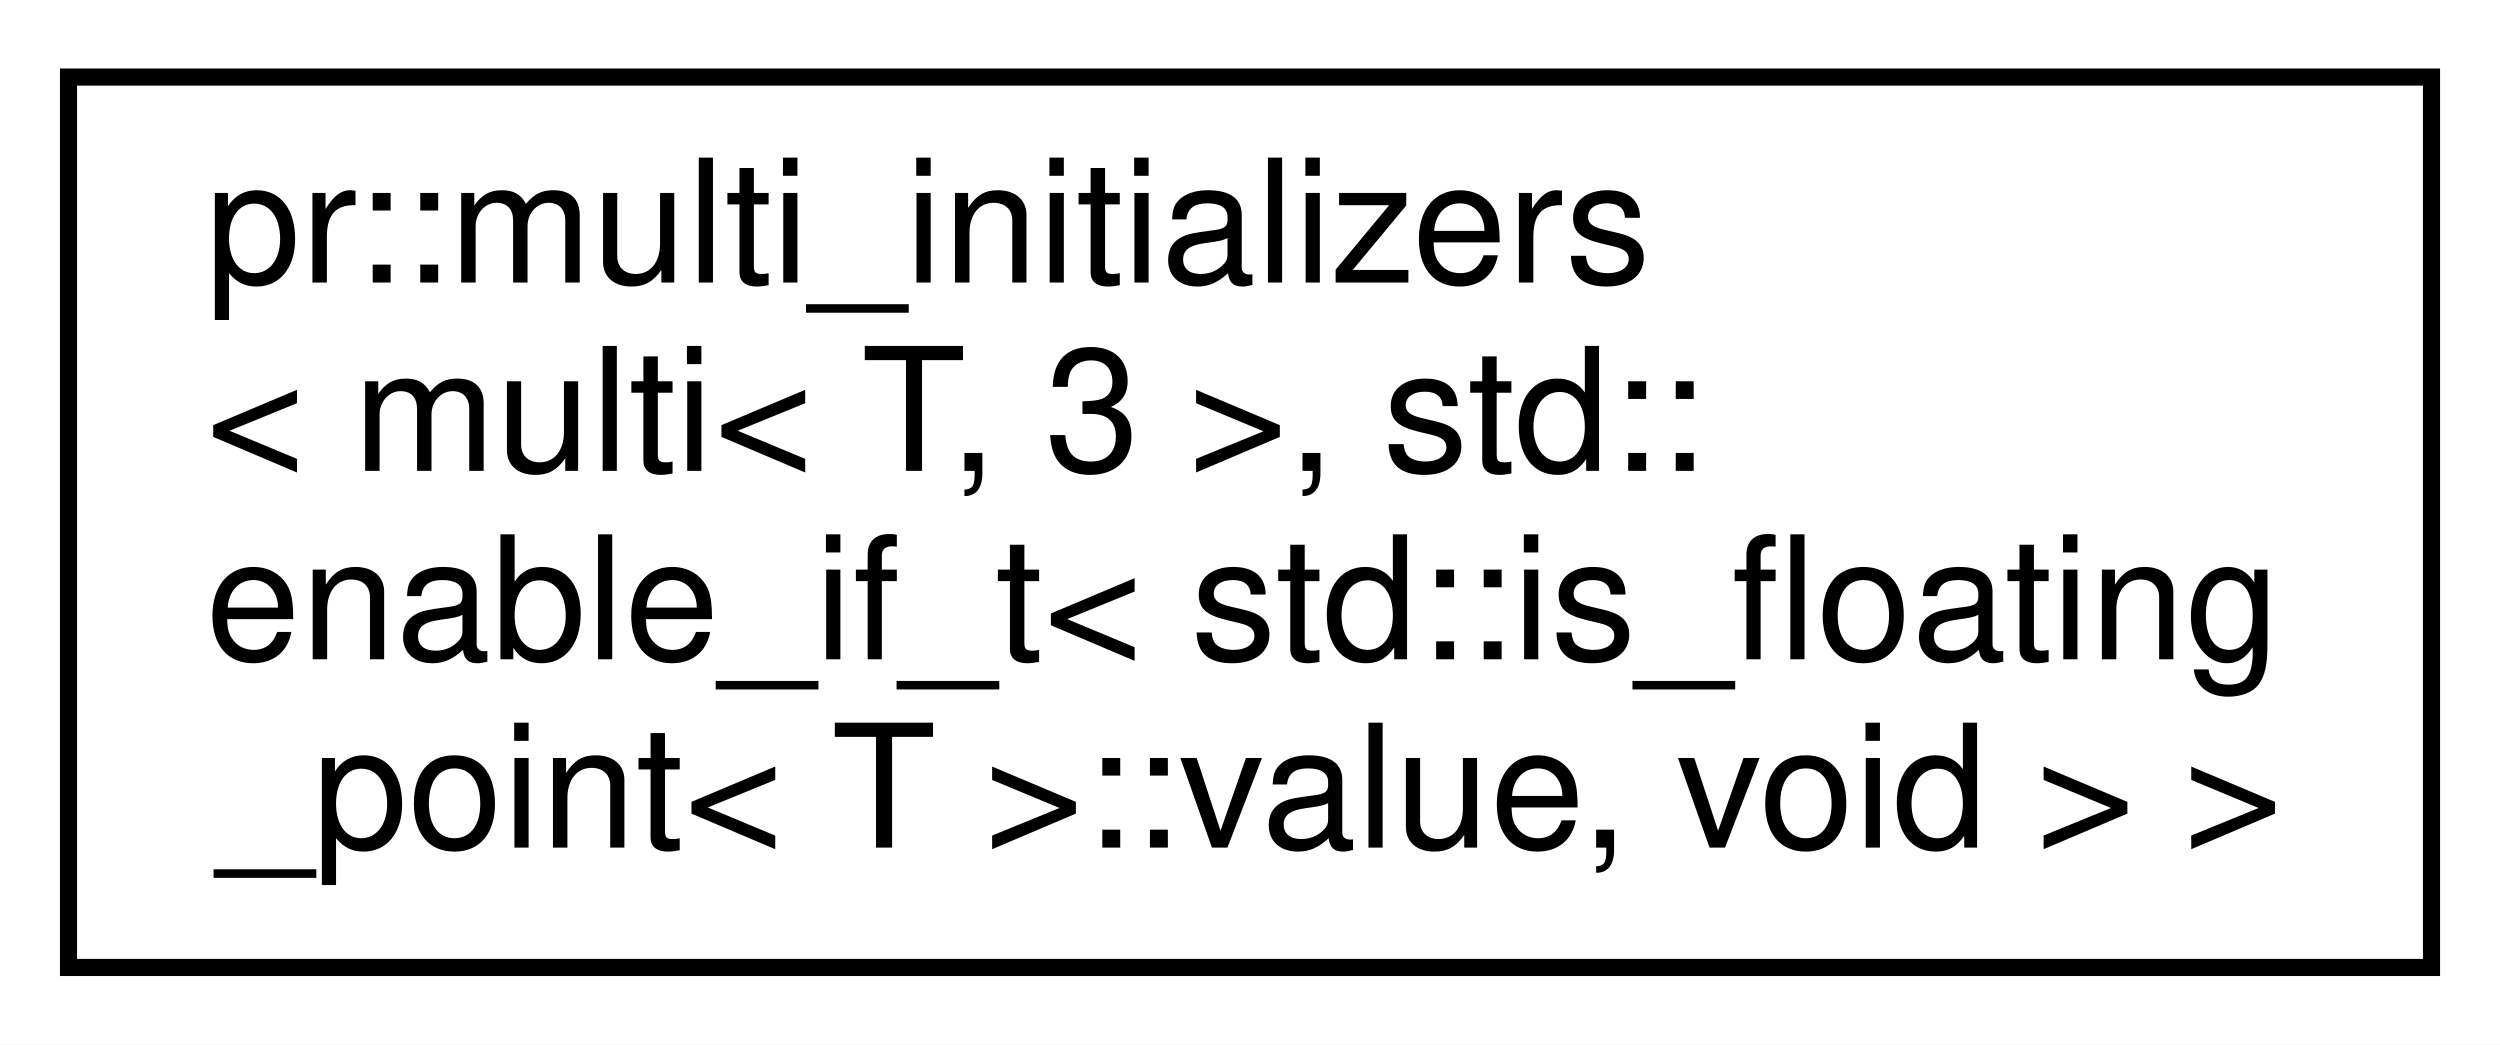
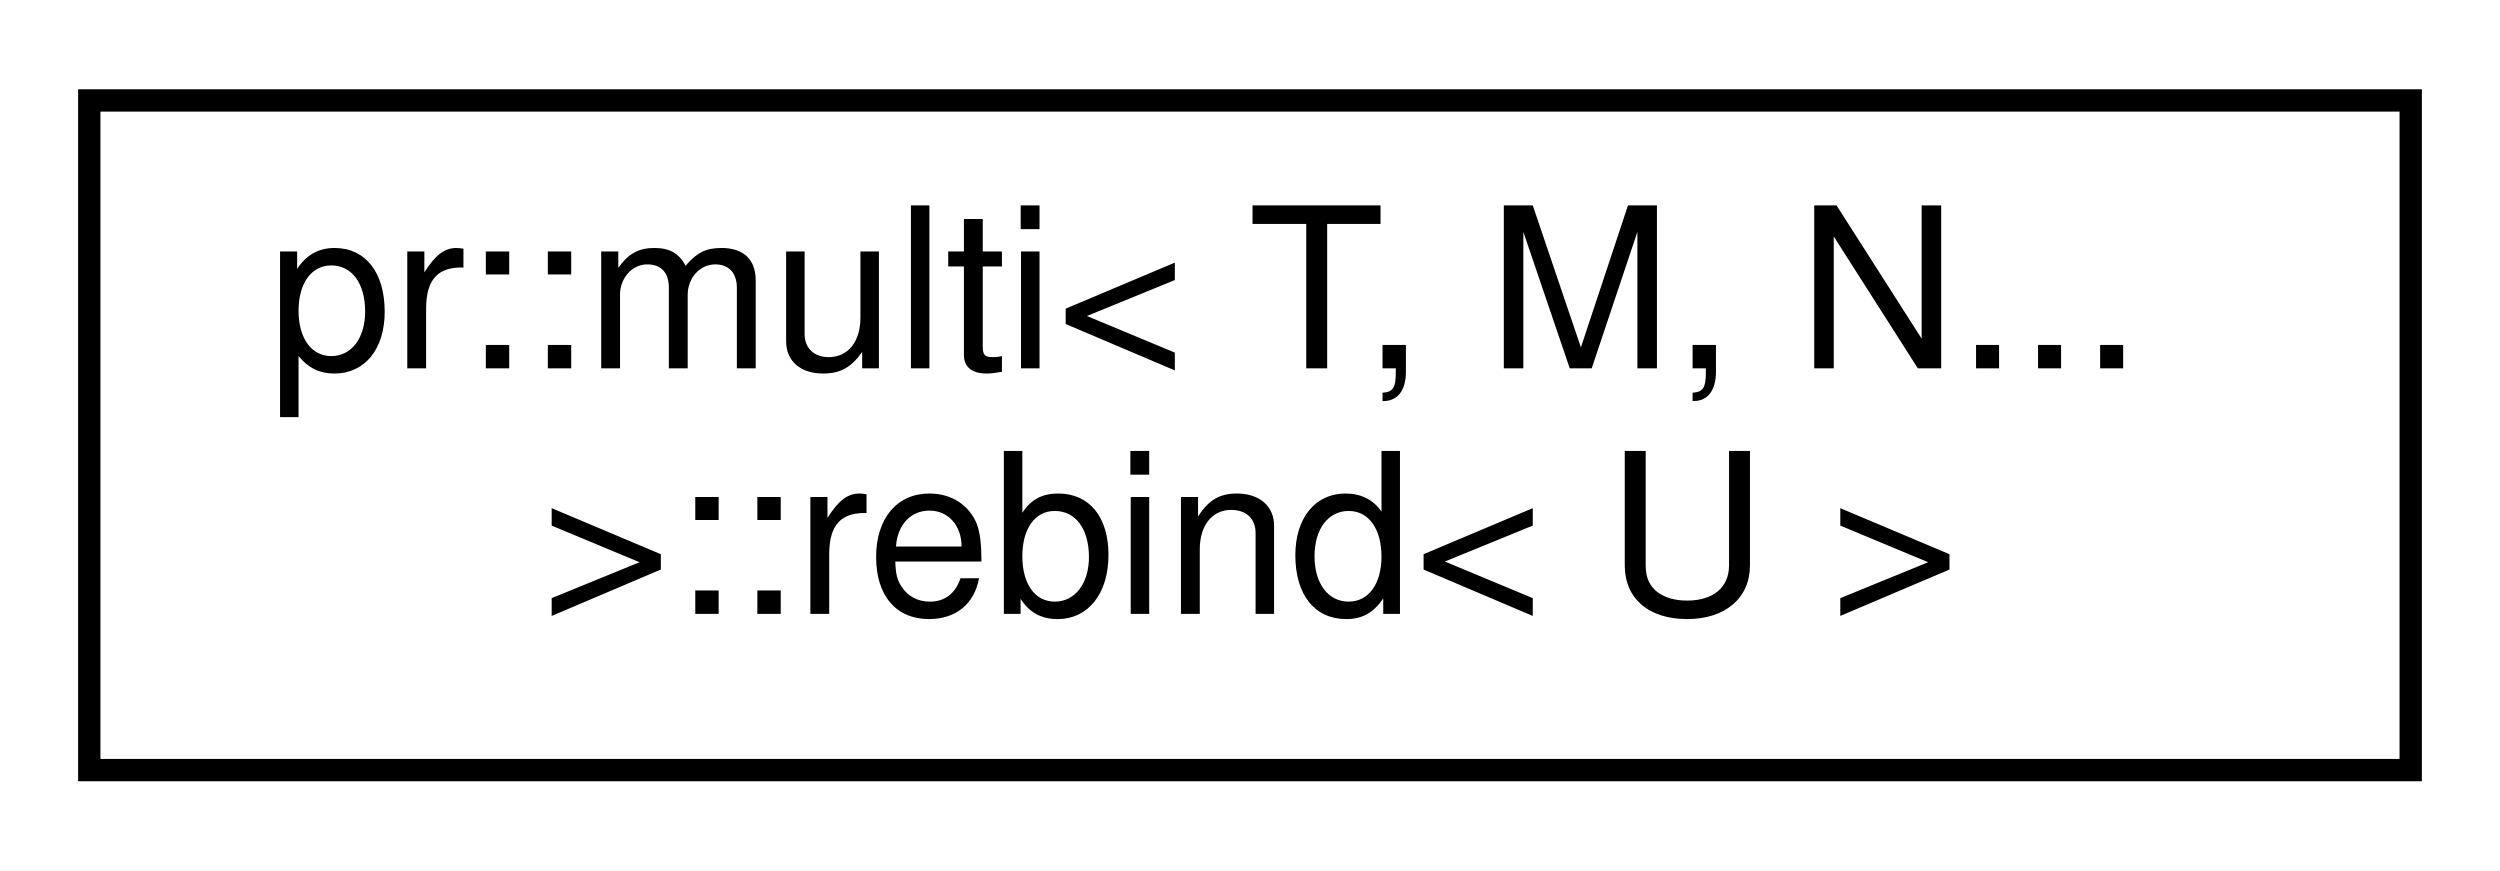
- <svg xmlns="http://www.w3.org/2000/svg" xmlns:xlink="http://www.w3.org/1999/xlink" width="146pt" height="61pt" viewBox="0.00 0.00 146.00 61.00">
-   <g id="graph0" class="graph" transform="scale(1 1) rotate(0) translate(4 57)">
-     <polygon fill="#ffffff" stroke="transparent" points="-4,4 -4,-57 142,-57 142,4 -4,4" />
+ <svg xmlns="http://www.w3.org/2000/svg" xmlns:xlink="http://www.w3.org/1999/xlink" width="112pt" height="39pt" viewBox="0.00 0.00 112.00 39.00">
+   <g id="graph0" class="graph" transform="scale(1 1) rotate(0) translate(4 35)">
+     <polygon fill="#ffffff" stroke="transparent" points="-4,4 -4,-35 108,-35 108,4 -4,4" />
    <g id="node1" class="node">
      <g id="a_node1">
-         <a xlink:href="structpr_1_1multi__initializers_3_01multi_3_01T_00_013_01_4_00_01std_1_1enable__if__t_3_01std_1_d736507329b76f82586083b02c14a32e.html" target="_top" xlink:title="Initializers for 3-dimensional floating point arrays. ">
-           <polygon fill="#ffffff" stroke="#000000" points="0,-.5 0,-52.5 138,-52.5 138,-.5 0,-.5" />
-           <text text-anchor="start" x="8" y="-40.5" font-family="Helvetica,sans-Serif" font-size="10.00" fill="#000000">pr::multi_initializers</text>
-           <text text-anchor="start" x="8" y="-29.5" font-family="Helvetica,sans-Serif" font-size="10.00" fill="#000000">&lt; multi&lt; T, 3 &gt;, std::</text>
-           <text text-anchor="start" x="8" y="-18.5" font-family="Helvetica,sans-Serif" font-size="10.00" fill="#000000">enable_if_t&lt; std::is_floating</text>
-           <text text-anchor="middle" x="69" y="-7.5" font-family="Helvetica,sans-Serif" font-size="10.00" fill="#000000">_point&lt; T &gt;::value, void &gt; &gt;</text>
+         <a xlink:href="structpr_1_1multi_3_01T_00_01M_00_01N_8_8_8_01_4_1_1rebind.html" target="_top" xlink:title="Rebind entry type. ">
+           <polygon fill="#ffffff" stroke="#000000" points="0,-.5 0,-30.5 104,-30.5 104,-.5 0,-.5" />
+           <text text-anchor="start" x="8" y="-18.5" font-family="Helvetica,sans-Serif" font-size="10.00" fill="#000000">pr::multi&lt; T, M, N...</text>
+           <text text-anchor="middle" x="52" y="-7.5" font-family="Helvetica,sans-Serif" font-size="10.00" fill="#000000"> &gt;::rebind&lt; U &gt;</text>
        </a>
      </g>
    </g>
  </g>
</svg>
